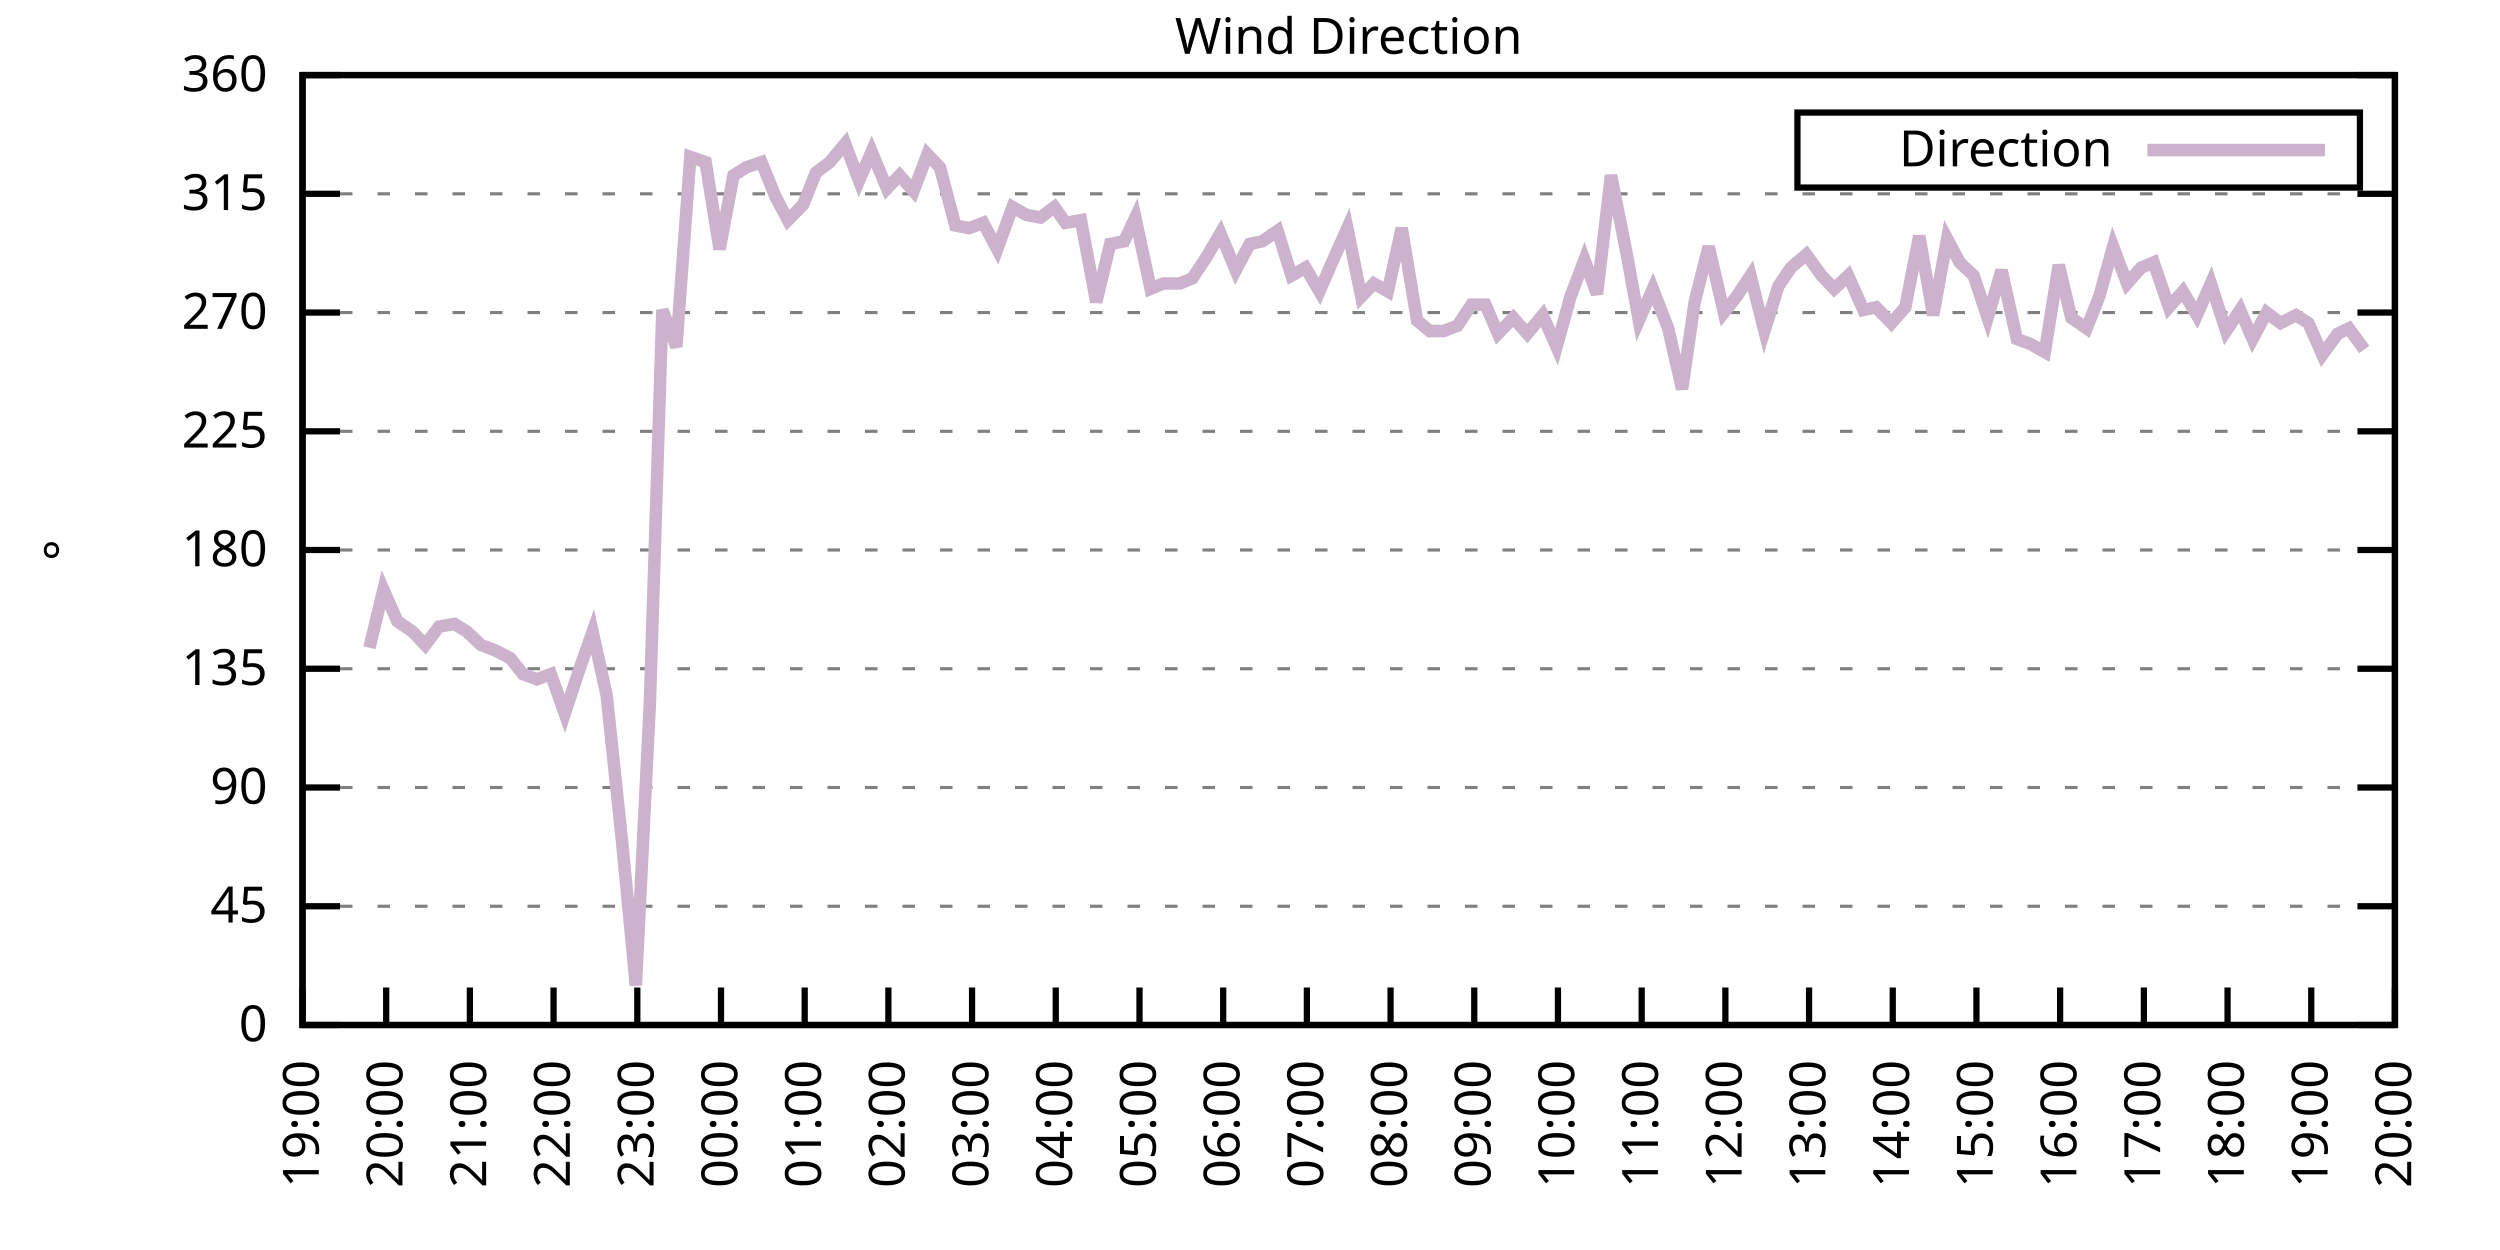
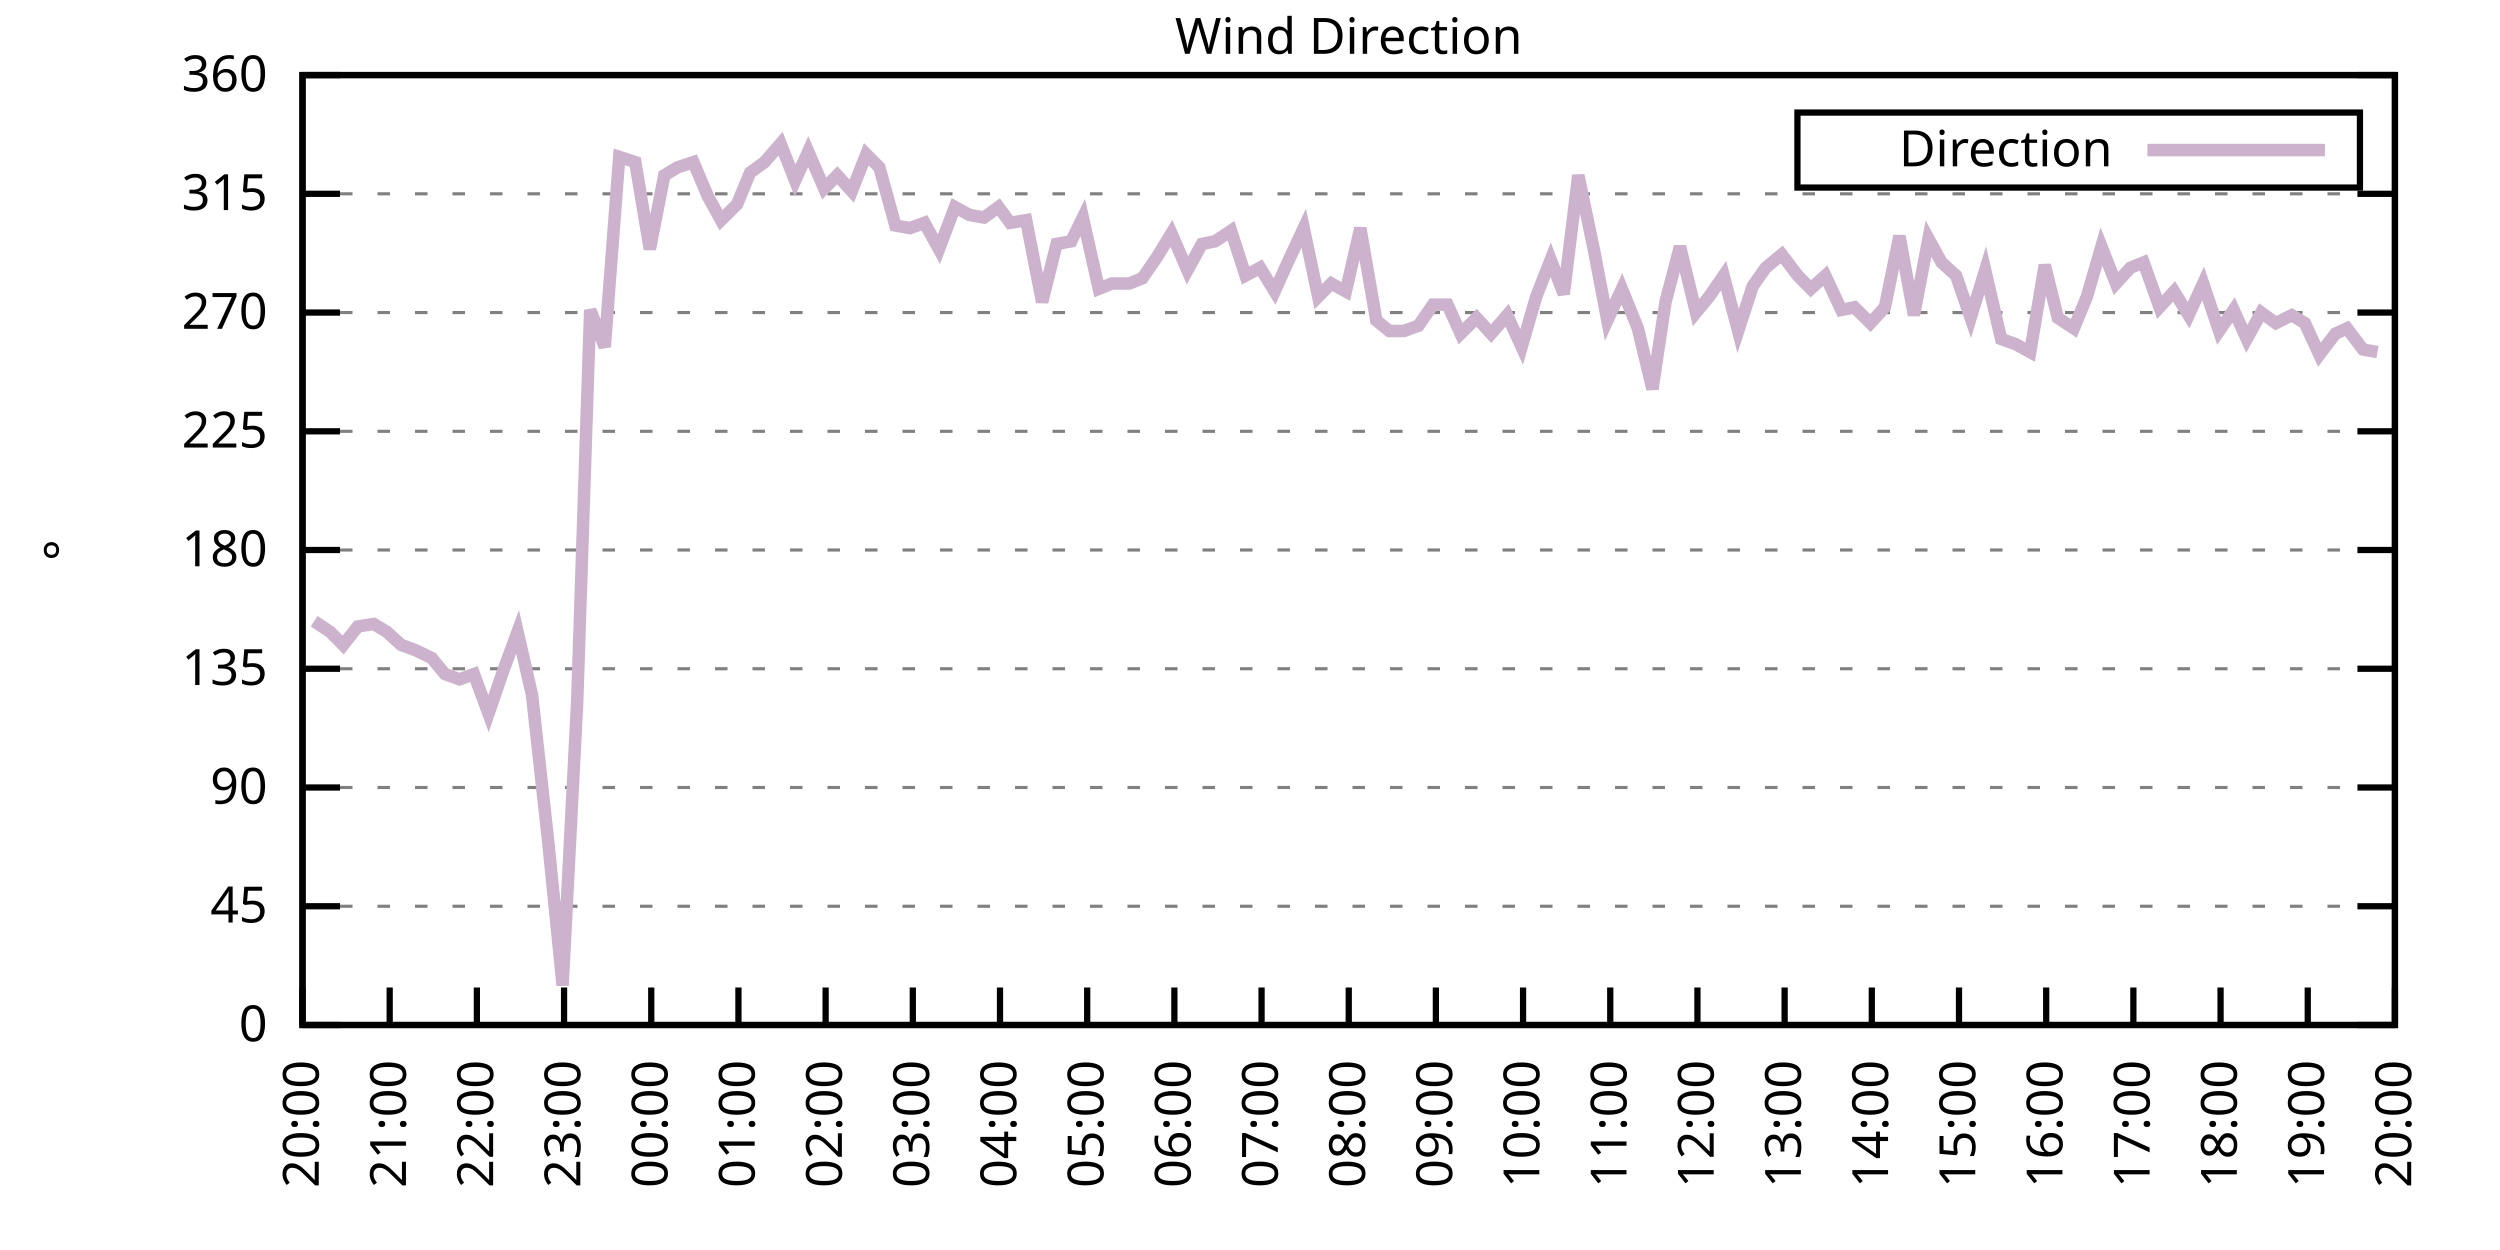
<svg xmlns="http://www.w3.org/2000/svg" xmlns:xlink="http://www.w3.org/1999/xlink" width="400" height="200" viewBox="0 0 400 200">
  <g id="gnuplot_canvas">
    <rect x="0" y="0" width="400" height="200" fill="none" />
    <defs>
      <circle id="gpDot" r="0.5" stroke-width="0.5" stroke="currentColor" />
      <path id="gpPt0" stroke-width="0.333" stroke="currentColor" d="M-1,0 h2 M0,-1 v2" />
      <path id="gpPt1" stroke-width="0.333" stroke="currentColor" d="M-1,-1 L1,1 M1,-1 L-1,1" />
      <path id="gpPt2" stroke-width="0.333" stroke="currentColor" d="M-1,0 L1,0 M0,-1 L0,1 M-1,-1 L1,1 M-1,1 L1,-1" />
      <rect id="gpPt3" stroke-width="0.333" stroke="currentColor" x="-1" y="-1" width="2" height="2" />
      <rect id="gpPt4" stroke-width="0.333" stroke="currentColor" fill="currentColor" x="-1" y="-1" width="2" height="2" />
      <circle id="gpPt5" stroke-width="0.333" stroke="currentColor" cx="0" cy="0" r="1" />
      <use xlink:href="#gpPt5" id="gpPt6" fill="currentColor" stroke="none" />
      <path id="gpPt7" stroke-width="0.333" stroke="currentColor" d="M0,-1.33 L-1.33,0.67 L1.33,0.67 z" />
      <use xlink:href="#gpPt7" id="gpPt8" fill="currentColor" stroke="none" />
      <use xlink:href="#gpPt7" id="gpPt9" stroke="currentColor" transform="rotate(180)" />
      <use xlink:href="#gpPt9" id="gpPt10" fill="currentColor" stroke="none" />
      <use xlink:href="#gpPt3" id="gpPt11" stroke="currentColor" transform="rotate(45)" />
      <use xlink:href="#gpPt11" id="gpPt12" fill="currentColor" stroke="none" />
      <path id="gpPt13" stroke-width="0.333" stroke="currentColor" d="M0,1.330 L1.265,0.411 L0.782,-1.067 L-0.782,-1.076 L-1.265,0.411 z" />
      <use xlink:href="#gpPt13" id="gpPt14" fill="currentColor" stroke="none" />
      <filter id="textbox" filterUnits="objectBoundingBox" x="0" y="0" height="1" width="1">
        <feFlood flood-color="white" flood-opacity="1" result="bgnd" />
        <feComposite in="SourceGraphic" in2="bgnd" operator="atop" />
      </filter>
      <filter id="greybox" filterUnits="objectBoundingBox" x="0" y="0" height="1" width="1">
        <feFlood flood-color="lightgrey" flood-opacity="1" result="grey" />
        <feComposite in="SourceGraphic" in2="grey" operator="atop" />
      </filter>
    </defs>
    <g fill="none" color="white" stroke="currentColor" stroke-width="1.00" stroke-linecap="butt" stroke-linejoin="miter">
</g>
    <g fill="none" color="black" stroke="currentColor" stroke-width="1.00" stroke-linecap="butt" stroke-linejoin="miter">
      <g stroke="none" shape-rendering="crispEdges">
        <polygon fill="rgb(255, 255, 255)" points="48.40,164.00 383.18,164.00 383.18,12.02 48.40,12.02 " />
      </g>
    </g>
    <g fill="none" color="black" stroke="currentColor" stroke-width="1.00" stroke-linecap="butt" stroke-linejoin="miter">
</g>
    <g fill="none" color="black" stroke="black" stroke-width="0.50" stroke-linecap="butt" stroke-linejoin="miter">
</g>
    <g fill="none" color="gray" stroke="currentColor" stroke-width="0.50" stroke-linecap="butt" stroke-linejoin="miter">
      <path stroke="gray" stroke-dasharray="2,4" class="gridline" d="M48.40,164.00 L383.19,164.00  " />
    </g>
    <g fill="none" color="gray" stroke="gray" stroke-width="1.00" stroke-linecap="butt" stroke-linejoin="miter">
</g>
    <g fill="none" color="black" stroke="currentColor" stroke-width="1.00" stroke-linecap="butt" stroke-linejoin="miter">
      <path stroke="black" d="M48.40,164.00 L54.40,164.00 M383.19,164.00 L377.19,164.00  " />
      <g transform="translate(42.80,166.60)" stroke="none" fill="black" font-family="Sans" font-size="8.00" text-anchor="end">
        <text>
          <tspan font-family="Sans"> 0</tspan>
        </text>
      </g>
    </g>
    <g fill="none" color="black" stroke="currentColor" stroke-width="1.00" stroke-linecap="butt" stroke-linejoin="miter">
</g>
    <g fill="none" color="black" stroke="black" stroke-width="0.50" stroke-linecap="butt" stroke-linejoin="miter">
</g>
    <g fill="none" color="gray" stroke="currentColor" stroke-width="0.50" stroke-linecap="butt" stroke-linejoin="miter">
      <path stroke="gray" stroke-dasharray="2,4" class="gridline" d="M48.40,145.00 L383.19,145.00  " />
    </g>
    <g fill="none" color="gray" stroke="gray" stroke-width="1.00" stroke-linecap="butt" stroke-linejoin="miter">
</g>
    <g fill="none" color="black" stroke="currentColor" stroke-width="1.00" stroke-linecap="butt" stroke-linejoin="miter">
      <path stroke="black" d="M48.40,145.00 L54.40,145.00 M383.19,145.00 L377.19,145.00  " />
      <g transform="translate(42.80,147.60)" stroke="none" fill="black" font-family="Sans" font-size="8.00" text-anchor="end">
        <text>
          <tspan font-family="Sans"> 45</tspan>
        </text>
      </g>
    </g>
    <g fill="none" color="black" stroke="currentColor" stroke-width="1.00" stroke-linecap="butt" stroke-linejoin="miter">
</g>
    <g fill="none" color="black" stroke="black" stroke-width="0.50" stroke-linecap="butt" stroke-linejoin="miter">
</g>
    <g fill="none" color="gray" stroke="currentColor" stroke-width="0.50" stroke-linecap="butt" stroke-linejoin="miter">
      <path stroke="gray" stroke-dasharray="2,4" class="gridline" d="M48.40,126.00 L383.19,126.00  " />
    </g>
    <g fill="none" color="gray" stroke="gray" stroke-width="1.00" stroke-linecap="butt" stroke-linejoin="miter">
</g>
    <g fill="none" color="black" stroke="currentColor" stroke-width="1.00" stroke-linecap="butt" stroke-linejoin="miter">
      <path stroke="black" d="M48.40,126.00 L54.40,126.00 M383.19,126.00 L377.19,126.00  " />
      <g transform="translate(42.80,128.60)" stroke="none" fill="black" font-family="Sans" font-size="8.00" text-anchor="end">
        <text>
          <tspan font-family="Sans"> 90</tspan>
        </text>
      </g>
    </g>
    <g fill="none" color="black" stroke="currentColor" stroke-width="1.00" stroke-linecap="butt" stroke-linejoin="miter">
</g>
    <g fill="none" color="black" stroke="black" stroke-width="0.50" stroke-linecap="butt" stroke-linejoin="miter">
</g>
    <g fill="none" color="gray" stroke="currentColor" stroke-width="0.50" stroke-linecap="butt" stroke-linejoin="miter">
      <path stroke="gray" stroke-dasharray="2,4" class="gridline" d="M48.40,107.00 L383.19,107.00  " />
    </g>
    <g fill="none" color="gray" stroke="gray" stroke-width="1.00" stroke-linecap="butt" stroke-linejoin="miter">
</g>
    <g fill="none" color="black" stroke="currentColor" stroke-width="1.00" stroke-linecap="butt" stroke-linejoin="miter">
      <path stroke="black" d="M48.40,107.00 L54.40,107.00 M383.19,107.00 L377.19,107.00  " />
      <g transform="translate(42.80,109.60)" stroke="none" fill="black" font-family="Sans" font-size="8.00" text-anchor="end">
        <text>
          <tspan font-family="Sans"> 135</tspan>
        </text>
      </g>
    </g>
    <g fill="none" color="black" stroke="currentColor" stroke-width="1.00" stroke-linecap="butt" stroke-linejoin="miter">
</g>
    <g fill="none" color="black" stroke="black" stroke-width="0.50" stroke-linecap="butt" stroke-linejoin="miter">
</g>
    <g fill="none" color="gray" stroke="currentColor" stroke-width="0.50" stroke-linecap="butt" stroke-linejoin="miter">
      <path stroke="gray" stroke-dasharray="2,4" class="gridline" d="M48.40,88.00 L383.19,88.00  " />
    </g>
    <g fill="none" color="gray" stroke="gray" stroke-width="1.00" stroke-linecap="butt" stroke-linejoin="miter">
</g>
    <g fill="none" color="black" stroke="currentColor" stroke-width="1.00" stroke-linecap="butt" stroke-linejoin="miter">
      <path stroke="black" d="M48.40,88.00 L54.40,88.00 M383.19,88.00 L377.19,88.00  " />
      <g transform="translate(42.80,90.60)" stroke="none" fill="black" font-family="Sans" font-size="8.00" text-anchor="end">
        <text>
          <tspan font-family="Sans"> 180</tspan>
        </text>
      </g>
    </g>
    <g fill="none" color="black" stroke="currentColor" stroke-width="1.00" stroke-linecap="butt" stroke-linejoin="miter">
</g>
    <g fill="none" color="black" stroke="black" stroke-width="0.50" stroke-linecap="butt" stroke-linejoin="miter">
</g>
    <g fill="none" color="gray" stroke="currentColor" stroke-width="0.50" stroke-linecap="butt" stroke-linejoin="miter">
      <path stroke="gray" stroke-dasharray="2,4" class="gridline" d="M48.40,69.01 L383.19,69.01  " />
    </g>
    <g fill="none" color="gray" stroke="gray" stroke-width="1.00" stroke-linecap="butt" stroke-linejoin="miter">
</g>
    <g fill="none" color="black" stroke="currentColor" stroke-width="1.00" stroke-linecap="butt" stroke-linejoin="miter">
      <path stroke="black" d="M48.40,69.01 L54.40,69.01 M383.19,69.01 L377.19,69.01  " />
      <g transform="translate(42.80,71.61)" stroke="none" fill="black" font-family="Sans" font-size="8.00" text-anchor="end">
        <text>
          <tspan font-family="Sans"> 225</tspan>
        </text>
      </g>
    </g>
    <g fill="none" color="black" stroke="currentColor" stroke-width="1.00" stroke-linecap="butt" stroke-linejoin="miter">
</g>
    <g fill="none" color="black" stroke="black" stroke-width="0.50" stroke-linecap="butt" stroke-linejoin="miter">
</g>
    <g fill="none" color="gray" stroke="currentColor" stroke-width="0.50" stroke-linecap="butt" stroke-linejoin="miter">
      <path stroke="gray" stroke-dasharray="2,4" class="gridline" d="M48.40,50.01 L383.19,50.01  " />
    </g>
    <g fill="none" color="gray" stroke="gray" stroke-width="1.00" stroke-linecap="butt" stroke-linejoin="miter">
</g>
    <g fill="none" color="black" stroke="currentColor" stroke-width="1.00" stroke-linecap="butt" stroke-linejoin="miter">
      <path stroke="black" d="M48.40,50.01 L54.40,50.01 M383.19,50.01 L377.19,50.01  " />
      <g transform="translate(42.80,52.61)" stroke="none" fill="black" font-family="Sans" font-size="8.00" text-anchor="end">
        <text>
          <tspan font-family="Sans"> 270</tspan>
        </text>
      </g>
    </g>
    <g fill="none" color="black" stroke="currentColor" stroke-width="1.00" stroke-linecap="butt" stroke-linejoin="miter">
</g>
    <g fill="none" color="black" stroke="black" stroke-width="0.50" stroke-linecap="butt" stroke-linejoin="miter">
</g>
    <g fill="none" color="gray" stroke="currentColor" stroke-width="0.50" stroke-linecap="butt" stroke-linejoin="miter">
      <path stroke="gray" stroke-dasharray="2,4" class="gridline" d="M48.40,31.01 L383.19,31.01  " />
    </g>
    <g fill="none" color="gray" stroke="gray" stroke-width="1.00" stroke-linecap="butt" stroke-linejoin="miter">
</g>
    <g fill="none" color="black" stroke="currentColor" stroke-width="1.00" stroke-linecap="butt" stroke-linejoin="miter">
      <path stroke="black" d="M48.40,31.01 L54.40,31.01 M383.19,31.01 L377.19,31.01  " />
      <g transform="translate(42.80,33.61)" stroke="none" fill="black" font-family="Sans" font-size="8.00" text-anchor="end">
        <text>
          <tspan font-family="Sans"> 315</tspan>
        </text>
      </g>
    </g>
    <g fill="none" color="black" stroke="currentColor" stroke-width="1.00" stroke-linecap="butt" stroke-linejoin="miter">
</g>
    <g fill="none" color="black" stroke="black" stroke-width="0.50" stroke-linecap="butt" stroke-linejoin="miter">
</g>
    <g fill="none" color="gray" stroke="currentColor" stroke-width="0.50" stroke-linecap="butt" stroke-linejoin="miter">
      <path stroke="gray" stroke-dasharray="2,4" class="gridline" d="M48.40,12.01 L383.19,12.01  " />
    </g>
    <g fill="none" color="gray" stroke="gray" stroke-width="1.00" stroke-linecap="butt" stroke-linejoin="miter">
</g>
    <g fill="none" color="black" stroke="currentColor" stroke-width="1.00" stroke-linecap="butt" stroke-linejoin="miter">
      <path stroke="black" d="M48.40,12.01 L54.40,12.01 M383.19,12.01 L377.19,12.01  " />
      <g transform="translate(42.80,14.61)" stroke="none" fill="black" font-family="Sans" font-size="8.00" text-anchor="end">
        <text>
          <tspan font-family="Sans"> 360</tspan>
        </text>
      </g>
    </g>
    <g fill="none" color="black" stroke="currentColor" stroke-width="1.00" stroke-linecap="butt" stroke-linejoin="miter">
      <path stroke="black" d="M48.40,164.00 L48.40,158.00  " />
      <g transform="translate(51.00,169.60) rotate(270.00)" stroke="none" fill="black" font-family="Sans" font-size="8.00" text-anchor="end">
        <text>
-           <tspan font-family="Sans">19:00</tspan>
-         </text>
-       </g>
-     </g>
-     <g fill="none" color="black" stroke="currentColor" stroke-width="1.00" stroke-linecap="butt" stroke-linejoin="miter">
-       <path stroke="black" d="M61.79,164.00 L61.79,158.00  " />
-       <g transform="translate(64.39,169.60) rotate(270.00)" stroke="none" fill="black" font-family="Sans" font-size="8.00" text-anchor="end">
-         <text>
          <tspan font-family="Sans">20:00</tspan>
        </text>
      </g>
    </g>
    <g fill="none" color="black" stroke="currentColor" stroke-width="1.00" stroke-linecap="butt" stroke-linejoin="miter">
-       <path stroke="black" d="M75.18,164.00 L75.18,158.00  " />
-       <g transform="translate(77.78,169.60) rotate(270.00)" stroke="none" fill="black" font-family="Sans" font-size="8.00" text-anchor="end">
+       <path stroke="black" d="M62.35,164.00 L62.35,158.00  " />
+       <g transform="translate(64.95,169.60) rotate(270.00)" stroke="none" fill="black" font-family="Sans" font-size="8.00" text-anchor="end">
        <text>
          <tspan font-family="Sans">21:00</tspan>
        </text>
      </g>
    </g>
    <g fill="none" color="black" stroke="currentColor" stroke-width="1.00" stroke-linecap="butt" stroke-linejoin="miter">
-       <path stroke="black" d="M88.57,164.00 L88.57,158.00  " />
-       <g transform="translate(91.17,169.60) rotate(270.00)" stroke="none" fill="black" font-family="Sans" font-size="8.00" text-anchor="end">
+       <path stroke="black" d="M76.30,164.00 L76.30,158.00  " />
+       <g transform="translate(78.90,169.60) rotate(270.00)" stroke="none" fill="black" font-family="Sans" font-size="8.00" text-anchor="end">
        <text>
          <tspan font-family="Sans">22:00</tspan>
        </text>
      </g>
    </g>
    <g fill="none" color="black" stroke="currentColor" stroke-width="1.00" stroke-linecap="butt" stroke-linejoin="miter">
-       <path stroke="black" d="M101.97,164.00 L101.97,158.00  " />
-       <g transform="translate(104.57,169.60) rotate(270.00)" stroke="none" fill="black" font-family="Sans" font-size="8.00" text-anchor="end">
+       <path stroke="black" d="M90.25,164.00 L90.25,158.00  " />
+       <g transform="translate(92.85,169.60) rotate(270.00)" stroke="none" fill="black" font-family="Sans" font-size="8.00" text-anchor="end">
        <text>
          <tspan font-family="Sans">23:00</tspan>
        </text>
      </g>
    </g>
    <g fill="none" color="black" stroke="currentColor" stroke-width="1.00" stroke-linecap="butt" stroke-linejoin="miter">
-       <path stroke="black" d="M115.36,164.00 L115.36,158.00  " />
-       <g transform="translate(117.96,169.60) rotate(270.00)" stroke="none" fill="black" font-family="Sans" font-size="8.00" text-anchor="end">
+       <path stroke="black" d="M104.20,164.00 L104.20,158.00  " />
+       <g transform="translate(106.80,169.60) rotate(270.00)" stroke="none" fill="black" font-family="Sans" font-size="8.00" text-anchor="end">
        <text>
          <tspan font-family="Sans">00:00</tspan>
        </text>
      </g>
    </g>
    <g fill="none" color="black" stroke="currentColor" stroke-width="1.00" stroke-linecap="butt" stroke-linejoin="miter">
-       <path stroke="black" d="M128.75,164.00 L128.75,158.00  " />
-       <g transform="translate(131.35,169.60) rotate(270.00)" stroke="none" fill="black" font-family="Sans" font-size="8.00" text-anchor="end">
+       <path stroke="black" d="M118.15,164.00 L118.15,158.00  " />
+       <g transform="translate(120.75,169.60) rotate(270.00)" stroke="none" fill="black" font-family="Sans" font-size="8.00" text-anchor="end">
        <text>
          <tspan font-family="Sans">01:00</tspan>
        </text>
      </g>
    </g>
    <g fill="none" color="black" stroke="currentColor" stroke-width="1.00" stroke-linecap="butt" stroke-linejoin="miter">
-       <path stroke="black" d="M142.14,164.00 L142.14,158.00  " />
-       <g transform="translate(144.74,169.60) rotate(270.00)" stroke="none" fill="black" font-family="Sans" font-size="8.00" text-anchor="end">
+       <path stroke="black" d="M132.10,164.00 L132.10,158.00  " />
+       <g transform="translate(134.70,169.60) rotate(270.00)" stroke="none" fill="black" font-family="Sans" font-size="8.00" text-anchor="end">
        <text>
          <tspan font-family="Sans">02:00</tspan>
        </text>
      </g>
    </g>
    <g fill="none" color="black" stroke="currentColor" stroke-width="1.00" stroke-linecap="butt" stroke-linejoin="miter">
-       <path stroke="black" d="M155.53,164.00 L155.53,158.00  " />
-       <g transform="translate(158.13,169.60) rotate(270.00)" stroke="none" fill="black" font-family="Sans" font-size="8.00" text-anchor="end">
+       <path stroke="black" d="M146.05,164.00 L146.05,158.00  " />
+       <g transform="translate(148.65,169.60) rotate(270.00)" stroke="none" fill="black" font-family="Sans" font-size="8.00" text-anchor="end">
        <text>
          <tspan font-family="Sans">03:00</tspan>
        </text>
      </g>
    </g>
    <g fill="none" color="black" stroke="currentColor" stroke-width="1.00" stroke-linecap="butt" stroke-linejoin="miter">
-       <path stroke="black" d="M168.92,164.00 L168.92,158.00  " />
-       <g transform="translate(171.52,169.60) rotate(270.00)" stroke="none" fill="black" font-family="Sans" font-size="8.00" text-anchor="end">
+       <path stroke="black" d="M160.00,164.00 L160.00,158.00  " />
+       <g transform="translate(162.60,169.60) rotate(270.00)" stroke="none" fill="black" font-family="Sans" font-size="8.00" text-anchor="end">
        <text>
          <tspan font-family="Sans">04:00</tspan>
        </text>
      </g>
    </g>
    <g fill="none" color="black" stroke="currentColor" stroke-width="1.00" stroke-linecap="butt" stroke-linejoin="miter">
-       <path stroke="black" d="M182.32,164.00 L182.32,158.00  " />
-       <g transform="translate(184.92,169.60) rotate(270.00)" stroke="none" fill="black" font-family="Sans" font-size="8.00" text-anchor="end">
+       <path stroke="black" d="M173.95,164.00 L173.95,158.00  " />
+       <g transform="translate(176.55,169.60) rotate(270.00)" stroke="none" fill="black" font-family="Sans" font-size="8.00" text-anchor="end">
        <text>
          <tspan font-family="Sans">05:00</tspan>
        </text>
      </g>
    </g>
    <g fill="none" color="black" stroke="currentColor" stroke-width="1.00" stroke-linecap="butt" stroke-linejoin="miter">
-       <path stroke="black" d="M195.71,164.00 L195.71,158.00  " />
-       <g transform="translate(198.31,169.60) rotate(270.00)" stroke="none" fill="black" font-family="Sans" font-size="8.00" text-anchor="end">
+       <path stroke="black" d="M187.90,164.00 L187.90,158.00  " />
+       <g transform="translate(190.50,169.60) rotate(270.00)" stroke="none" fill="black" font-family="Sans" font-size="8.00" text-anchor="end">
        <text>
          <tspan font-family="Sans">06:00</tspan>
        </text>
      </g>
    </g>
    <g fill="none" color="black" stroke="currentColor" stroke-width="1.00" stroke-linecap="butt" stroke-linejoin="miter">
-       <path stroke="black" d="M209.10,164.00 L209.10,158.00  " />
-       <g transform="translate(211.70,169.60) rotate(270.00)" stroke="none" fill="black" font-family="Sans" font-size="8.00" text-anchor="end">
+       <path stroke="black" d="M201.85,164.00 L201.85,158.00  " />
+       <g transform="translate(204.45,169.60) rotate(270.00)" stroke="none" fill="black" font-family="Sans" font-size="8.00" text-anchor="end">
        <text>
          <tspan font-family="Sans">07:00</tspan>
        </text>
      </g>
    </g>
    <g fill="none" color="black" stroke="currentColor" stroke-width="1.00" stroke-linecap="butt" stroke-linejoin="miter">
-       <path stroke="black" d="M222.49,164.00 L222.49,158.00  " />
-       <g transform="translate(225.09,169.60) rotate(270.00)" stroke="none" fill="black" font-family="Sans" font-size="8.00" text-anchor="end">
+       <path stroke="black" d="M215.80,164.00 L215.80,158.00  " />
+       <g transform="translate(218.40,169.60) rotate(270.00)" stroke="none" fill="black" font-family="Sans" font-size="8.00" text-anchor="end">
        <text>
          <tspan font-family="Sans">08:00</tspan>
        </text>
      </g>
    </g>
    <g fill="none" color="black" stroke="currentColor" stroke-width="1.00" stroke-linecap="butt" stroke-linejoin="miter">
-       <path stroke="black" d="M235.88,164.00 L235.88,158.00  " />
-       <g transform="translate(238.48,169.60) rotate(270.00)" stroke="none" fill="black" font-family="Sans" font-size="8.00" text-anchor="end">
+       <path stroke="black" d="M229.74,164.00 L229.74,158.00  " />
+       <g transform="translate(232.34,169.60) rotate(270.00)" stroke="none" fill="black" font-family="Sans" font-size="8.00" text-anchor="end">
        <text>
          <tspan font-family="Sans">09:00</tspan>
        </text>
      </g>
    </g>
    <g fill="none" color="black" stroke="currentColor" stroke-width="1.00" stroke-linecap="butt" stroke-linejoin="miter">
-       <path stroke="black" d="M249.27,164.00 L249.27,158.00  " />
-       <g transform="translate(251.87,169.60) rotate(270.00)" stroke="none" fill="black" font-family="Sans" font-size="8.00" text-anchor="end">
+       <path stroke="black" d="M243.69,164.00 L243.69,158.00  " />
+       <g transform="translate(246.29,169.60) rotate(270.00)" stroke="none" fill="black" font-family="Sans" font-size="8.00" text-anchor="end">
        <text>
          <tspan font-family="Sans">10:00</tspan>
        </text>
      </g>
    </g>
    <g fill="none" color="black" stroke="currentColor" stroke-width="1.00" stroke-linecap="butt" stroke-linejoin="miter">
-       <path stroke="black" d="M262.67,164.00 L262.67,158.00  " />
-       <g transform="translate(265.27,169.60) rotate(270.00)" stroke="none" fill="black" font-family="Sans" font-size="8.00" text-anchor="end">
+       <path stroke="black" d="M257.64,164.00 L257.64,158.00  " />
+       <g transform="translate(260.24,169.60) rotate(270.00)" stroke="none" fill="black" font-family="Sans" font-size="8.00" text-anchor="end">
        <text>
          <tspan font-family="Sans">11:00</tspan>
        </text>
      </g>
    </g>
    <g fill="none" color="black" stroke="currentColor" stroke-width="1.00" stroke-linecap="butt" stroke-linejoin="miter">
-       <path stroke="black" d="M276.06,164.00 L276.06,158.00  " />
-       <g transform="translate(278.66,169.60) rotate(270.00)" stroke="none" fill="black" font-family="Sans" font-size="8.00" text-anchor="end">
+       <path stroke="black" d="M271.59,164.00 L271.59,158.00  " />
+       <g transform="translate(274.19,169.60) rotate(270.00)" stroke="none" fill="black" font-family="Sans" font-size="8.00" text-anchor="end">
        <text>
          <tspan font-family="Sans">12:00</tspan>
        </text>
      </g>
    </g>
    <g fill="none" color="black" stroke="currentColor" stroke-width="1.00" stroke-linecap="butt" stroke-linejoin="miter">
-       <path stroke="black" d="M289.45,164.00 L289.45,158.00  " />
-       <g transform="translate(292.05,169.60) rotate(270.00)" stroke="none" fill="black" font-family="Sans" font-size="8.00" text-anchor="end">
+       <path stroke="black" d="M285.54,164.00 L285.54,158.00  " />
+       <g transform="translate(288.14,169.60) rotate(270.00)" stroke="none" fill="black" font-family="Sans" font-size="8.00" text-anchor="end">
        <text>
          <tspan font-family="Sans">13:00</tspan>
        </text>
      </g>
    </g>
    <g fill="none" color="black" stroke="currentColor" stroke-width="1.00" stroke-linecap="butt" stroke-linejoin="miter">
-       <path stroke="black" d="M302.84,164.00 L302.84,158.00  " />
-       <g transform="translate(305.44,169.60) rotate(270.00)" stroke="none" fill="black" font-family="Sans" font-size="8.00" text-anchor="end">
+       <path stroke="black" d="M299.49,164.00 L299.49,158.00  " />
+       <g transform="translate(302.09,169.60) rotate(270.00)" stroke="none" fill="black" font-family="Sans" font-size="8.00" text-anchor="end">
        <text>
          <tspan font-family="Sans">14:00</tspan>
        </text>
      </g>
    </g>
    <g fill="none" color="black" stroke="currentColor" stroke-width="1.00" stroke-linecap="butt" stroke-linejoin="miter">
-       <path stroke="black" d="M316.23,164.00 L316.23,158.00  " />
-       <g transform="translate(318.83,169.60) rotate(270.00)" stroke="none" fill="black" font-family="Sans" font-size="8.00" text-anchor="end">
+       <path stroke="black" d="M313.44,164.00 L313.44,158.00  " />
+       <g transform="translate(316.04,169.60) rotate(270.00)" stroke="none" fill="black" font-family="Sans" font-size="8.00" text-anchor="end">
        <text>
          <tspan font-family="Sans">15:00</tspan>
        </text>
      </g>
    </g>
    <g fill="none" color="black" stroke="currentColor" stroke-width="1.00" stroke-linecap="butt" stroke-linejoin="miter">
-       <path stroke="black" d="M329.62,164.00 L329.62,158.00  " />
-       <g transform="translate(332.22,169.60) rotate(270.00)" stroke="none" fill="black" font-family="Sans" font-size="8.00" text-anchor="end">
+       <path stroke="black" d="M327.39,164.00 L327.39,158.00  " />
+       <g transform="translate(329.99,169.60) rotate(270.00)" stroke="none" fill="black" font-family="Sans" font-size="8.00" text-anchor="end">
        <text>
          <tspan font-family="Sans">16:00</tspan>
        </text>
      </g>
    </g>
    <g fill="none" color="black" stroke="currentColor" stroke-width="1.00" stroke-linecap="butt" stroke-linejoin="miter">
-       <path stroke="black" d="M343.02,164.00 L343.02,158.00  " />
-       <g transform="translate(345.62,169.60) rotate(270.00)" stroke="none" fill="black" font-family="Sans" font-size="8.00" text-anchor="end">
+       <path stroke="black" d="M341.34,164.00 L341.34,158.00  " />
+       <g transform="translate(343.94,169.60) rotate(270.00)" stroke="none" fill="black" font-family="Sans" font-size="8.00" text-anchor="end">
        <text>
          <tspan font-family="Sans">17:00</tspan>
        </text>
      </g>
    </g>
    <g fill="none" color="black" stroke="currentColor" stroke-width="1.00" stroke-linecap="butt" stroke-linejoin="miter">
-       <path stroke="black" d="M356.41,164.00 L356.41,158.00  " />
-       <g transform="translate(359.01,169.60) rotate(270.00)" stroke="none" fill="black" font-family="Sans" font-size="8.00" text-anchor="end">
+       <path stroke="black" d="M355.29,164.00 L355.29,158.00  " />
+       <g transform="translate(357.89,169.60) rotate(270.00)" stroke="none" fill="black" font-family="Sans" font-size="8.00" text-anchor="end">
        <text>
          <tspan font-family="Sans">18:00</tspan>
        </text>
      </g>
    </g>
    <g fill="none" color="black" stroke="currentColor" stroke-width="1.00" stroke-linecap="butt" stroke-linejoin="miter">
-       <path stroke="black" d="M369.80,164.00 L369.80,158.00  " />
-       <g transform="translate(372.40,169.60) rotate(270.00)" stroke="none" fill="black" font-family="Sans" font-size="8.00" text-anchor="end">
+       <path stroke="black" d="M369.24,164.00 L369.24,158.00  " />
+       <g transform="translate(371.84,169.60) rotate(270.00)" stroke="none" fill="black" font-family="Sans" font-size="8.00" text-anchor="end">
        <text>
          <tspan font-family="Sans">19:00</tspan>
        </text>
      </g>
    </g>
    <g fill="none" color="black" stroke="currentColor" stroke-width="1.00" stroke-linecap="butt" stroke-linejoin="miter">
      <path stroke="black" d="M383.19,164.00 L383.19,158.00  " />
      <g transform="translate(385.79,169.60) rotate(270.00)" stroke="none" fill="black" font-family="Sans" font-size="8.00" text-anchor="end">
        <text>
          <tspan font-family="Sans">20:00</tspan>
        </text>
      </g>
    </g>
    <g fill="none" color="black" stroke="currentColor" stroke-width="1.00" stroke-linecap="butt" stroke-linejoin="miter">
</g>
    <g fill="none" color="black" stroke="currentColor" stroke-width="1.00" stroke-linecap="butt" stroke-linejoin="miter">
      <path stroke="black" d="M48.40,12.01 L48.40,164.00 L383.19,164.00 L383.19,12.01 L48.40,12.01 Z  " />
    </g>
    <g fill="none" color="black" stroke="currentColor" stroke-width="1.00" stroke-linecap="butt" stroke-linejoin="miter">
</g>
    <g fill="none" color="black" stroke="currentColor" stroke-width="1.00" stroke-linecap="butt" stroke-linejoin="miter">
      <path stroke="black" d="M287.59,30.01 L287.59,18.01 L377.59,18.01 L377.59,30.01 L287.59,30.01 Z  " />
    </g>
    <g id="Wind_direction_plot_1">
      <g fill="none" color="white" stroke="black" stroke-width="2.00" stroke-linecap="butt" stroke-linejoin="miter">
</g>
      <g fill="none" color="black" stroke="currentColor" stroke-width="2.00" stroke-linecap="butt" stroke-linejoin="miter">
        <g transform="translate(337.99,26.61)" stroke="none" fill="black" font-family="Sans" font-size="8.00" text-anchor="end">
          <text>
            <tspan font-family="Sans">Direction</tspan>
          </text>
        </g>
      </g>
      <g fill="none" color="black" stroke="currentColor" stroke-width="2.00" stroke-linecap="butt" stroke-linejoin="miter">
-         <path stroke="rgb(204, 178, 204)" d="M343.59,24.01 L371.99,24.01 M59.11,103.63 L61.35,94.34 L63.58,99.40 L66.03,101.09 L68.04,103.20 L70.27,100.25   L72.73,99.83 L74.74,101.09 L76.97,103.20 L79.20,104.05 L81.66,105.31 L83.66,107.85 L85.90,108.69 L88.13,107.85   L90.36,114.18 L92.59,107.43 L94.82,101.09 L97.06,111.23 L99.51,134.45 L101.74,157.67 L103.98,112.49 L105.98,49.59   L108.22,55.50 L110.45,25.10 L112.90,25.94 L115.13,39.87 L117.37,28.05 L119.38,26.79 L121.83,25.94 L124.06,31.43   L126.07,35.23 L128.53,32.70 L130.54,27.63 L132.77,25.94 L135.22,22.99 L137.45,28.90 L139.46,24.25 L141.92,30.16   L143.93,28.05 L146.16,30.59 L148.39,24.68 L150.40,26.79 L152.85,36.08 L155.09,36.50 L157.32,35.65 L159.55,39.87   L162.01,33.12 L164.24,34.39 L166.47,34.81 L168.70,33.12 L170.49,35.65 L172.94,35.23 L175.40,48.32 L177.63,39.03   L179.86,38.61 L181.65,34.81 L184.10,46.21 L186.11,45.36 L188.79,45.36 L190.80,44.52 L193.03,41.14 L195.26,37.34   L197.72,43.25 L199.95,39.03 L201.96,38.61 L204.41,36.92 L206.64,44.10 L208.88,42.83 L211.11,46.63 L213.12,41.99   L215.57,36.50 L217.80,47.47 L219.81,45.36 L222.04,46.63 L224.28,36.50 L226.73,51.27 L228.74,52.96 L230.97,52.96   L233.20,52.12 L235.44,48.74 L237.67,48.74 L239.68,53.39 L242.13,50.85 L244.36,53.39 L246.82,50.43 L249.05,55.50   L251.28,47.47 L253.51,41.56 L255.52,47.05 L257.76,28.05 L260.21,40.30 L262.22,51.27 L264.45,46.21 L266.91,52.54   L269.14,62.25 L271.15,48.32 L273.38,39.45 L275.83,50.01 L277.84,47.47 L280.07,44.10 L282.31,52.96 L284.54,45.79   L286.55,42.83 L289.00,40.72 L291.46,44.10 L293.47,46.21 L295.70,44.10 L298.15,49.59 L300.16,49.16 L302.62,51.70   L304.85,49.16 L307.08,37.76 L309.31,50.43 L311.54,38.19 L313.55,41.99 L315.79,44.10 L318.02,50.85 L320.25,43.25   L322.70,54.23 L324.94,55.07 L327.17,56.34 L329.40,42.41 L331.41,50.85 L333.86,52.54 L335.87,47.47 L338.10,39.45   L340.34,45.36 L342.57,42.83 L344.58,41.99 L347.03,49.16 L349.26,46.63 L351.50,50.43 L353.73,45.36 L356.18,52.96   L358.42,49.59 L360.42,54.23 L362.66,50.01 L364.89,51.70 L367.34,50.43 L369.35,51.70 L371.58,56.76 L374.04,53.39   L375.82,52.54 L378.28,55.92  " />
+         <path stroke="rgb(204, 178, 204)" d="M343.59,24.01 L371.99,24.01 M50.26,99.40 L52.82,101.09 L54.91,103.20 L57.23,100.25 L59.79,99.83 L61.88,101.09   L64.21,103.20 L66.53,104.05 L69.09,105.31 L71.18,107.85 L73.51,108.69 L75.83,107.85 L78.16,114.18 L80.48,107.43   L82.81,101.09 L85.13,111.23 L87.69,134.45 L90.02,157.67 L92.34,112.49 L94.43,49.59 L96.76,55.50 L99.08,25.10   L101.64,25.94 L103.97,39.87 L106.29,28.05 L108.38,26.79 L110.94,25.94 L113.27,31.43 L115.36,35.23 L117.92,32.70   L120.01,27.63 L122.33,25.94 L124.89,22.99 L127.22,28.90 L129.31,24.25 L131.87,30.16 L133.96,28.05 L136.28,30.59   L138.61,24.68 L140.70,26.79 L143.26,36.08 L145.58,36.50 L147.91,35.65 L150.23,39.87 L152.79,33.12 L155.11,34.39   L157.44,34.81 L159.76,33.12 L161.62,35.65 L164.18,35.23 L166.74,48.32 L169.06,39.03 L171.39,38.61 L173.25,34.81   L175.81,46.21 L177.90,45.36 L180.69,45.36 L182.78,44.52 L185.11,41.14 L187.43,37.34 L189.99,43.25 L192.31,39.03   L194.41,38.61 L196.96,36.92 L199.29,44.10 L201.61,42.83 L203.94,46.63 L206.03,41.99 L208.59,36.50 L210.91,47.47   L213.01,45.36 L215.33,46.63 L217.65,36.50 L220.21,51.27 L222.30,52.96 L224.63,52.96 L226.95,52.12 L229.28,48.74   L231.60,48.74 L233.70,53.39 L236.25,50.85 L238.58,53.39 L241.14,50.43 L243.46,55.50 L245.79,47.47 L248.11,41.56   L250.20,47.05 L252.53,28.05 L255.09,40.30 L257.18,51.27 L259.50,46.21 L262.06,52.54 L264.39,62.25 L266.48,48.32   L268.80,39.45 L271.36,50.01 L273.45,47.47 L275.78,44.10 L278.10,52.96 L280.43,45.79 L282.52,42.83 L285.08,40.72   L287.64,44.10 L289.73,46.21 L292.05,44.10 L294.61,49.59 L296.70,49.16 L299.26,51.70 L301.58,49.16 L303.91,37.76   L306.23,50.43 L308.56,38.19 L310.65,41.99 L312.98,44.10 L315.30,50.85 L317.63,43.25 L320.18,54.23 L322.51,55.07   L324.83,56.34 L327.16,42.41 L329.25,50.85 L331.81,52.54 L333.90,47.47 L336.23,39.45 L338.55,45.36 L340.88,42.83   L342.97,41.99 L345.53,49.16 L347.85,46.63 L350.18,50.43 L352.50,45.36 L355.06,52.96 L357.38,49.59 L359.48,54.23   L361.80,50.01 L364.13,51.70 L366.68,50.43 L368.78,51.70 L371.10,56.76 L373.66,53.39 L375.52,52.54 L378.08,55.92   L380.40,56.34  " />
      </g>
    </g>
    <g fill="none" color="black" stroke="currentColor" stroke-width="2.00" stroke-linecap="butt" stroke-linejoin="miter">
</g>
    <g fill="none" color="black" stroke="black" stroke-width="1.00" stroke-linecap="butt" stroke-linejoin="miter">
</g>
    <g fill="none" color="black" stroke="currentColor" stroke-width="1.00" stroke-linecap="butt" stroke-linejoin="miter">
      <path stroke="black" d="M48.40,12.01 L48.40,164.00 L383.19,164.00 L383.19,12.01 L48.40,12.01 Z  " />
      <g transform="translate(12.80,88.01) rotate(270.00)" stroke="none" fill="black" font-family="Sans" font-size="8.00" text-anchor="middle">
        <text>
          <tspan font-family="Sans">°</tspan>
        </text>
      </g>
    </g>
    <g fill="none" color="black" stroke="currentColor" stroke-width="1.00" stroke-linecap="butt" stroke-linejoin="miter">
</g>
    <g fill="none" color="black" stroke="currentColor" stroke-width="1.00" stroke-linecap="butt" stroke-linejoin="miter">
      <g transform="translate(215.79,8.61)" stroke="none" fill="black" font-family="Sans" font-size="8.00" text-anchor="middle">
        <text>
          <tspan font-family="Sans">Wind Direction</tspan>
        </text>
      </g>
    </g>
    <g fill="none" color="black" stroke="currentColor" stroke-width="1.00" stroke-linecap="butt" stroke-linejoin="miter">
</g>
  </g>
</svg>
